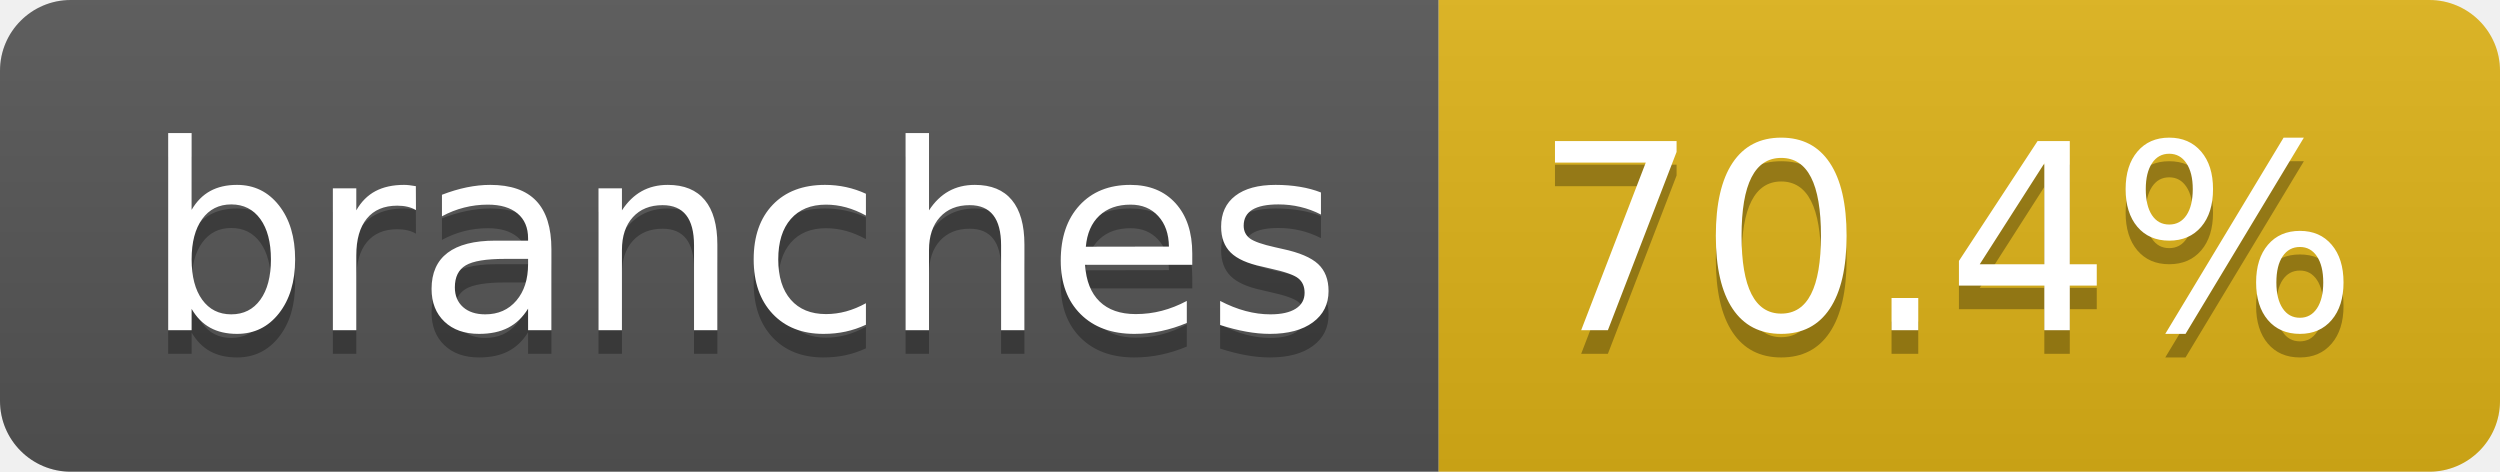
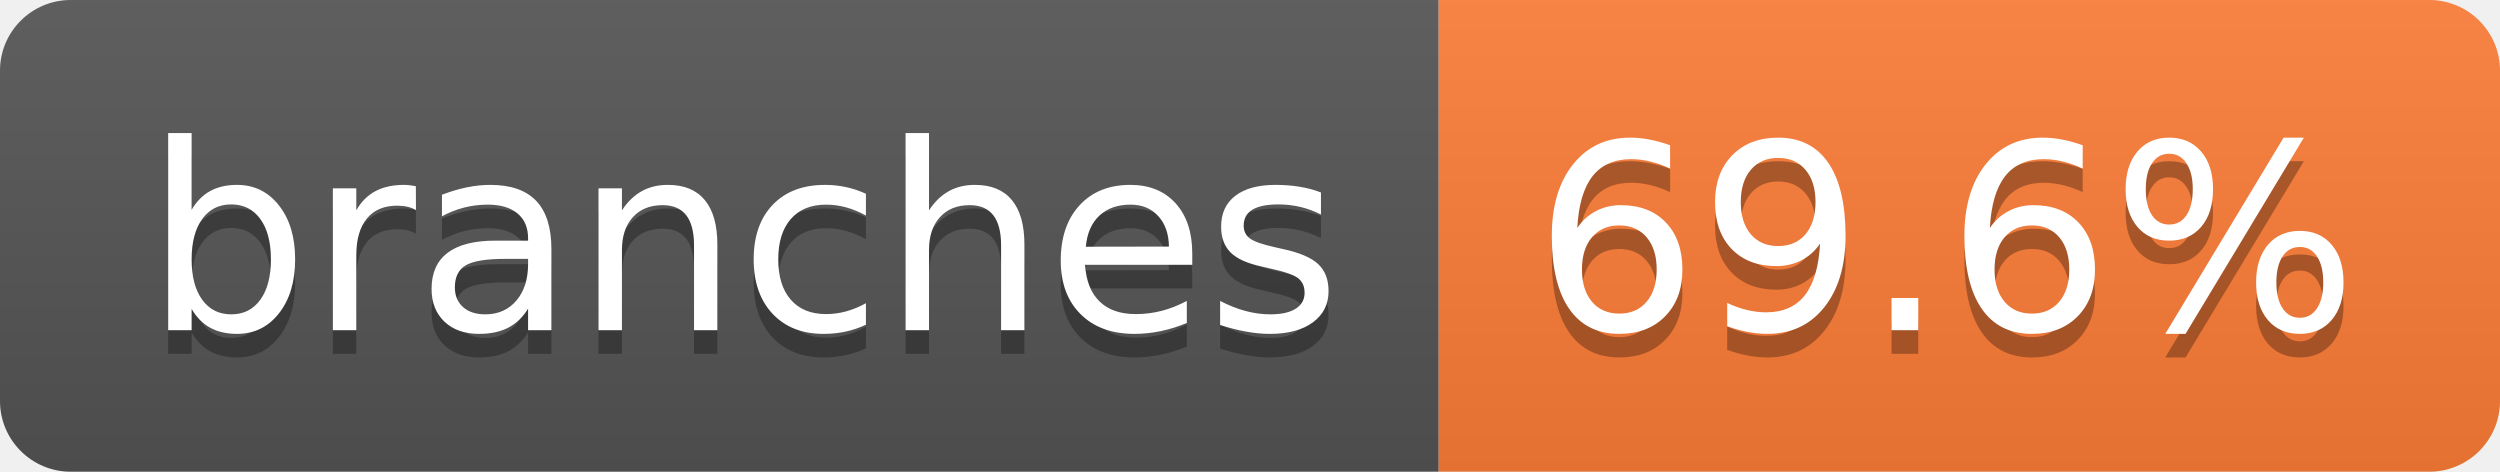
- <svg xmlns="http://www.w3.org/2000/svg" width="106" height="20" role="img" aria-label="branches: 70.4%">
+ <svg xmlns="http://www.w3.org/2000/svg" width="106" height="20" role="img" aria-label="branches: 69.6%">
  <linearGradient id="s" x2="0" y2="100%">
    <stop offset="0" stop-color="#bbb" stop-opacity=".1" />
    <stop offset="1" stop-opacity=".1" />
  </linearGradient>
  <clipPath id="r">
    <rect width="106" height="20" rx="3" fill="#fff" />
  </clipPath>
  <g clip-path="url(#r)">
    <rect width="61" height="20" fill="#555" />
-     <rect x="61" width="45" height="20" fill="#dfb317" />
+     <rect x="61" width="45" height="20" fill="#fe7d37" />
    <rect width="106" height="20" fill="url(#s)" />
  </g>
  <g fill="#fff" text-anchor="middle" font-family="Verdana,Geneva,DejaVu Sans,sans-serif" text-rendering="geometricPrecision" font-size="110">
    <text aria-hidden="true" x="315" y="150" fill="#010101" fill-opacity=".3" transform="scale(.1)" textLength="507">branches</text>
    <text x="315" y="140" transform="scale(.1)" fill="#fff" textLength="507">branches</text>
-     <text aria-hidden="true" x="825" y="150" fill="#010101" fill-opacity=".3" transform="scale(.1)" textLength="350">70.4%</text>
-     <text x="825" y="140" transform="scale(.1)" fill="#fff" textLength="350">70.4%</text>
+     <text aria-hidden="true" x="825" y="150" fill="#010101" fill-opacity=".3" transform="scale(.1)" textLength="350">69.6%</text>
+     <text x="825" y="140" transform="scale(.1)" fill="#fff" textLength="350">69.6%</text>
  </g>
</svg>
